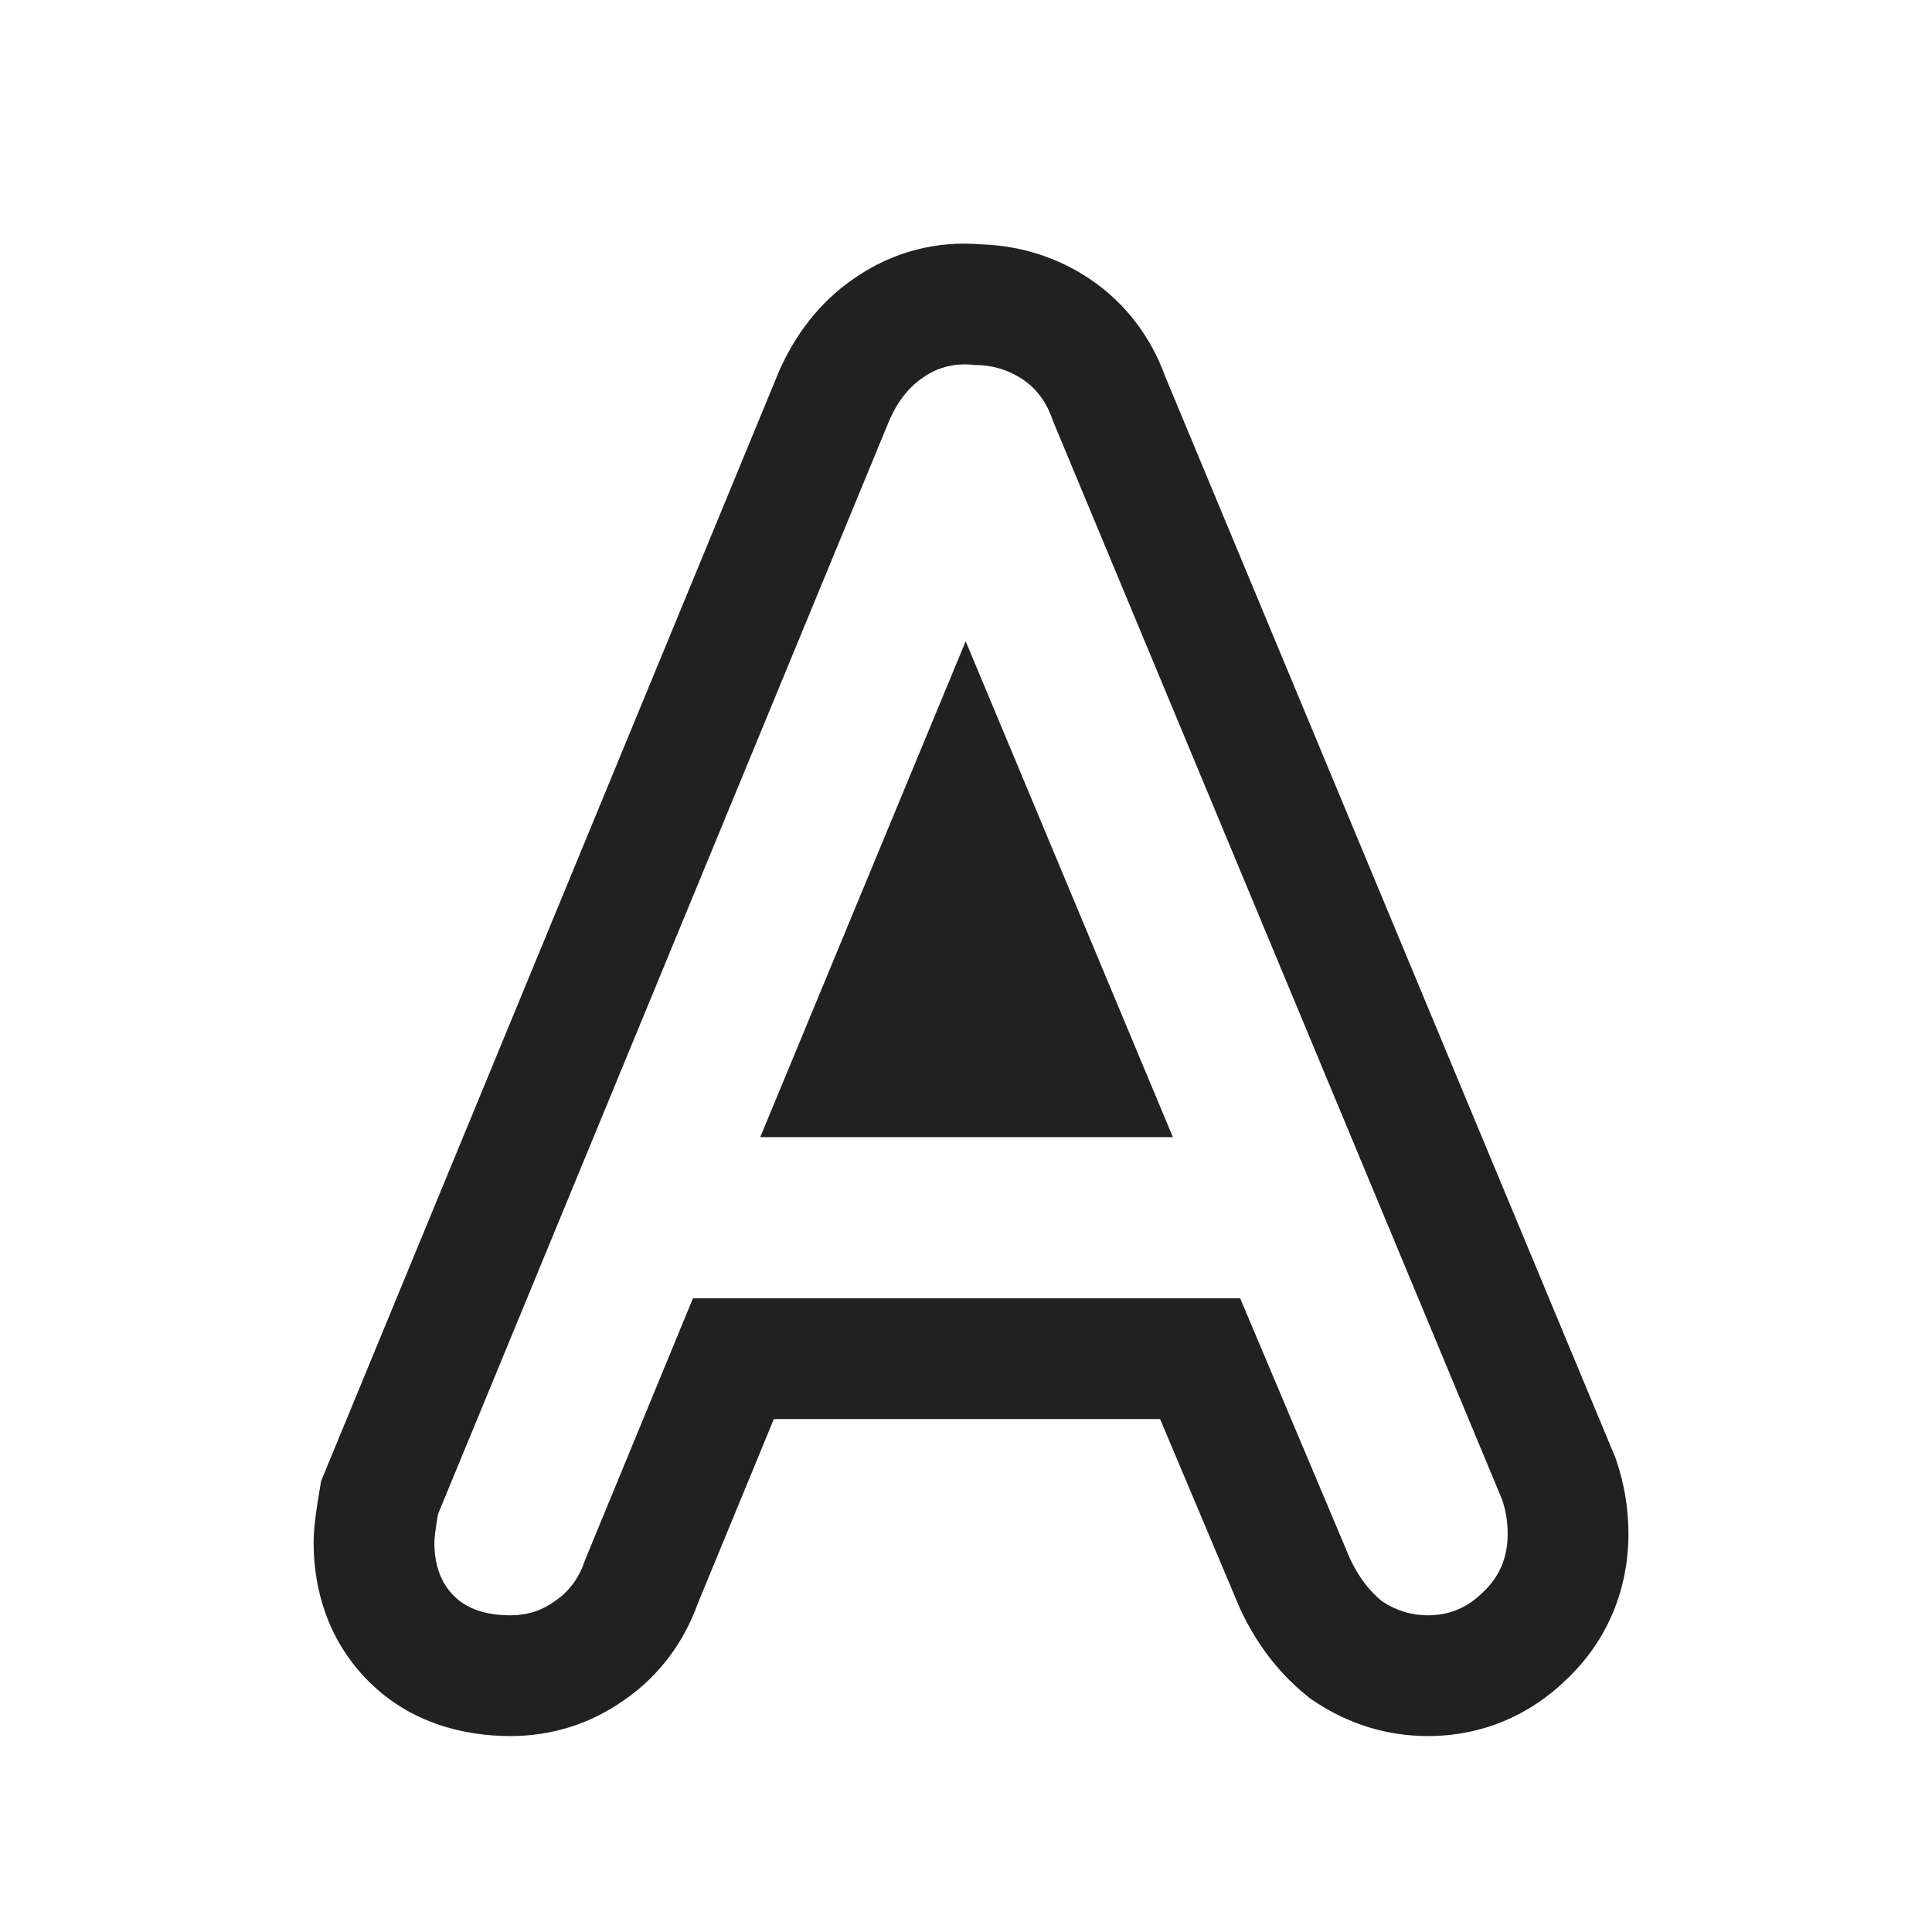
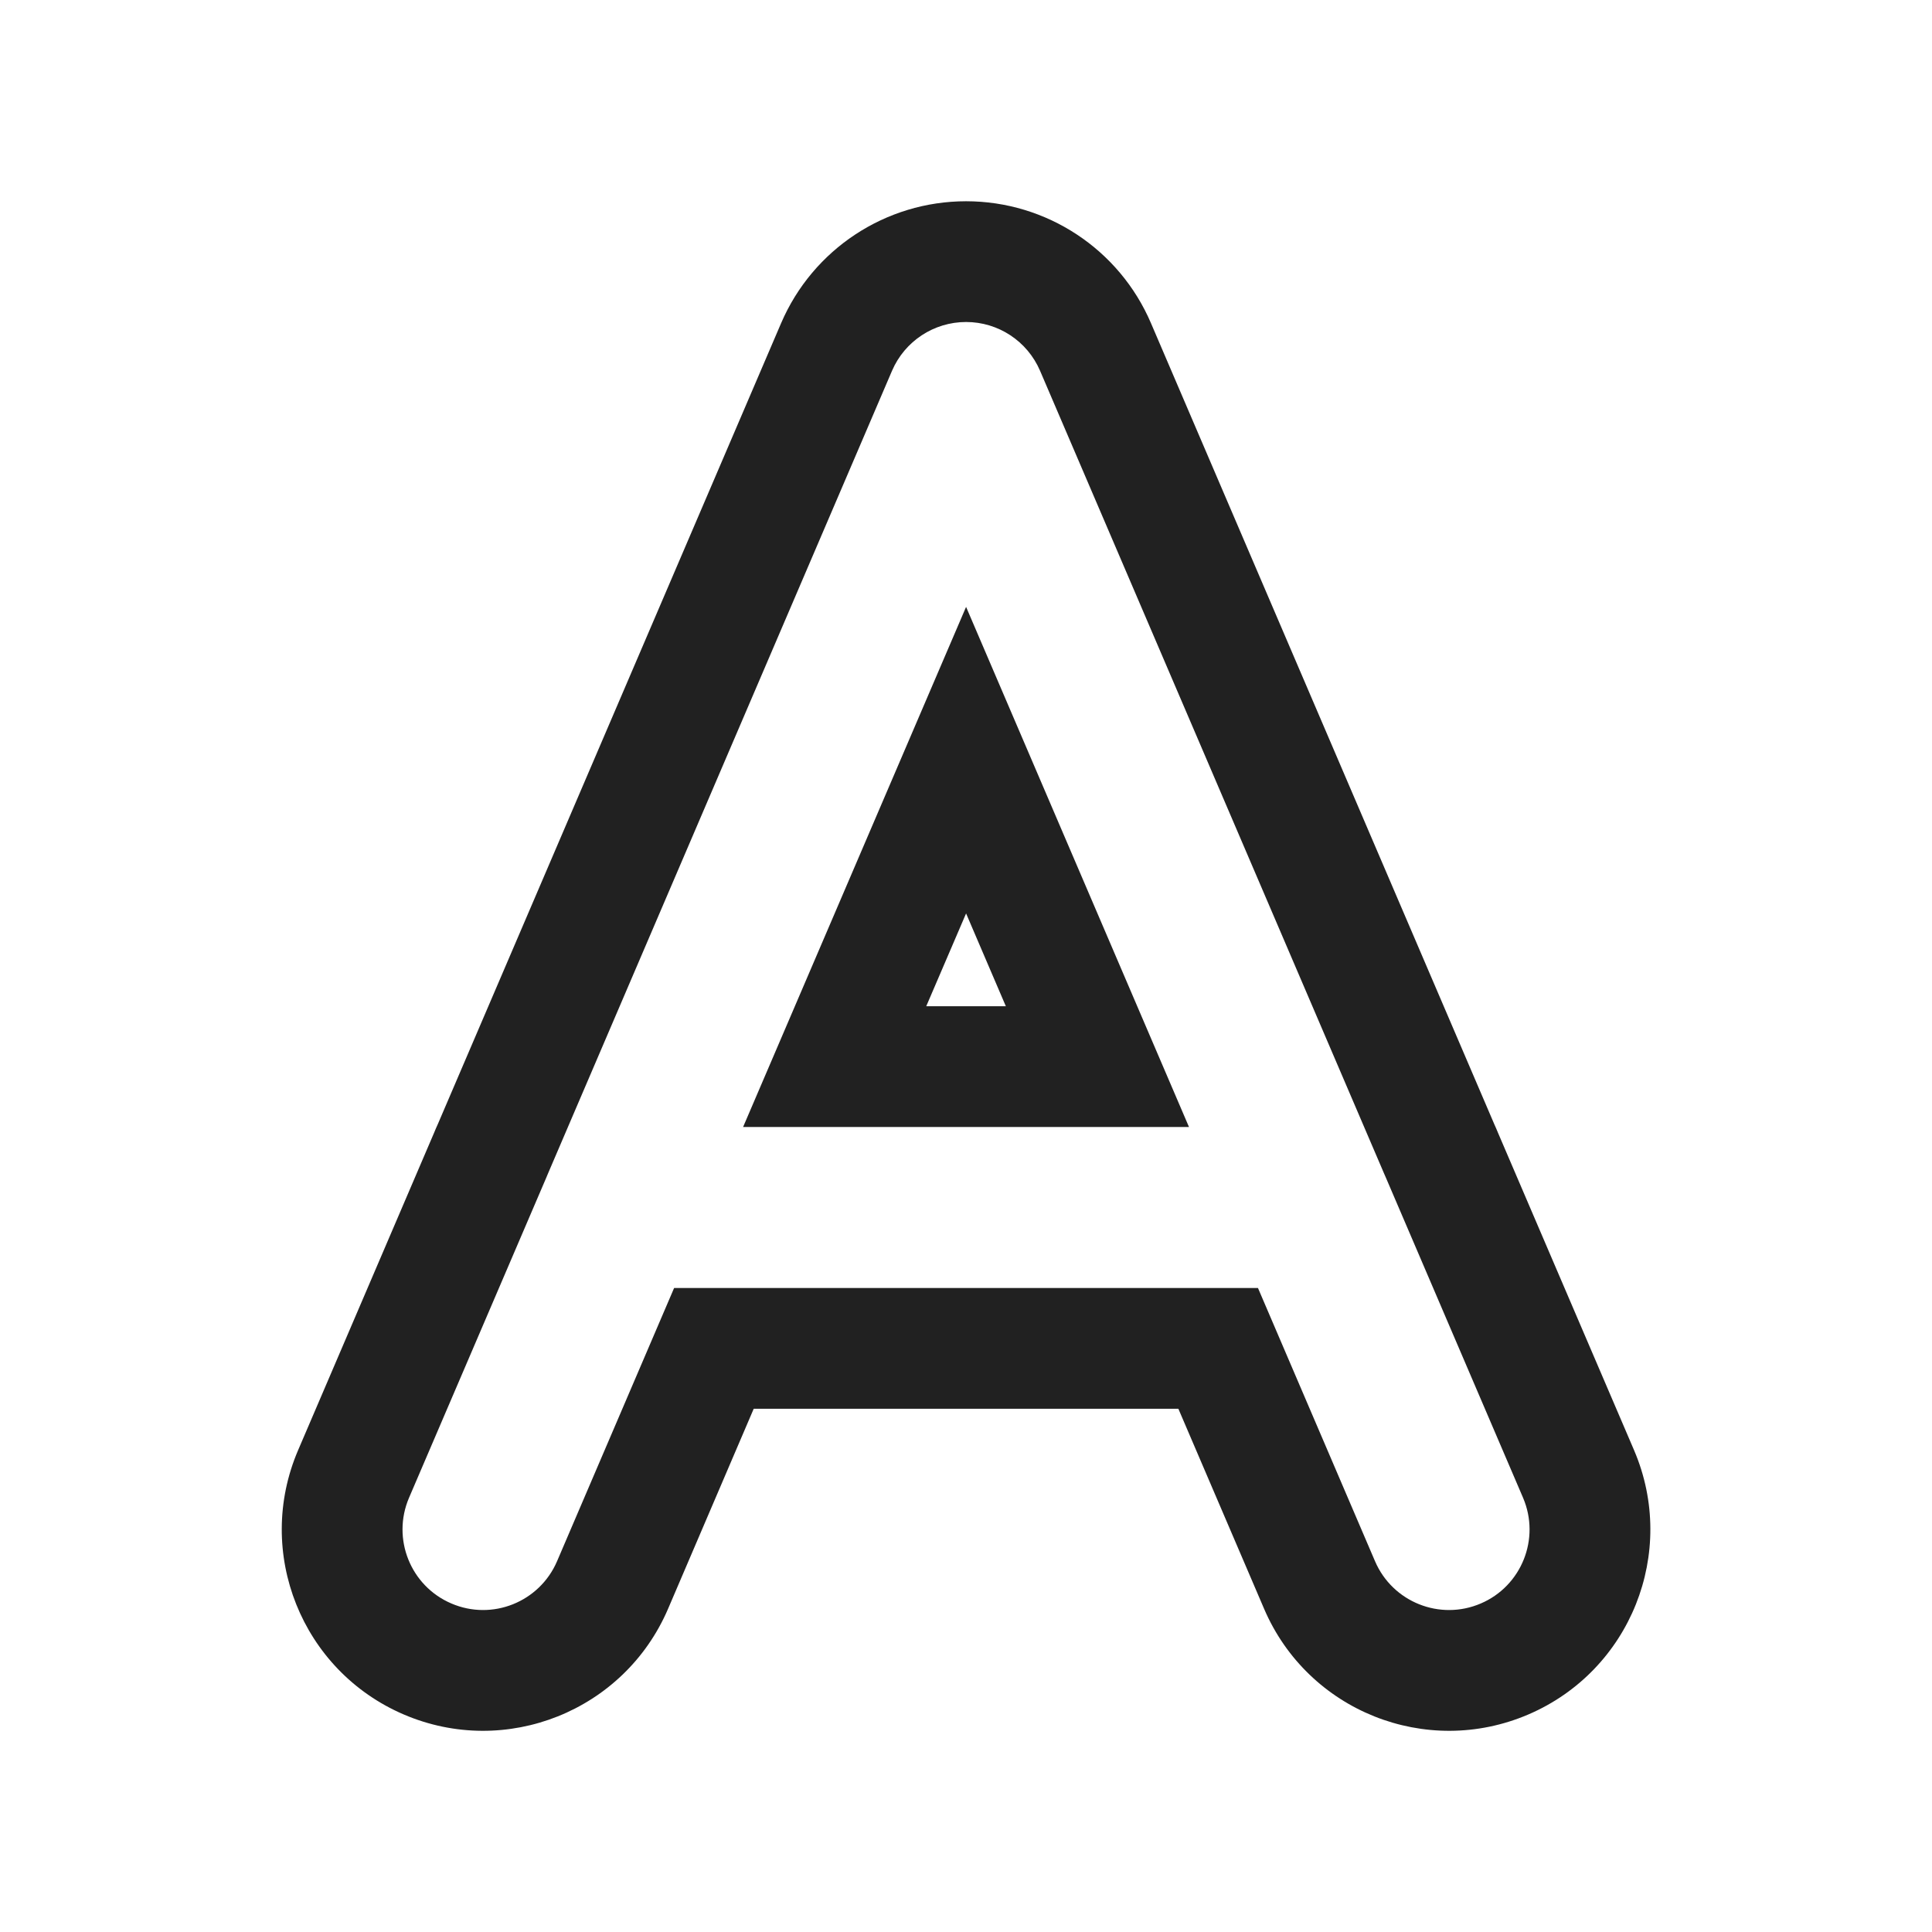
<svg xmlns="http://www.w3.org/2000/svg" width="24" height="24" viewBox="0 0 24 24" fill="none">
-   <path d="M20.068 18.11L20.085 18.162C20.183 18.455 20.229 18.755 20.229 19.054C20.229 19.734 19.975 20.374 19.462 20.86C18.999 21.314 18.4 21.566 17.738 21.566C17.228 21.566 16.749 21.415 16.334 21.138L16.273 21.098L16.217 21.051C15.854 20.755 15.594 20.387 15.411 19.997L15.399 19.971L14.411 17.628H9.613L8.669 19.918C8.5 20.389 8.198 20.814 7.75 21.121C7.33 21.419 6.845 21.566 6.342 21.566C5.78 21.566 5.108 21.415 4.578 20.885C4.075 20.382 3.896 19.747 3.896 19.164C3.896 18.96 3.935 18.72 3.961 18.566L3.989 18.398L9.67 4.63L9.676 4.615C9.868 4.177 10.171 3.754 10.626 3.448C11.097 3.125 11.642 2.987 12.198 3.036C12.669 3.052 13.126 3.191 13.533 3.462C13.993 3.77 14.303 4.201 14.476 4.68L20.068 18.11ZM13.075 5.216C13.001 4.996 12.877 4.828 12.7 4.71C12.547 4.608 12.376 4.55 12.189 4.537C12.162 4.535 12.134 4.534 12.107 4.534C11.996 4.521 11.89 4.525 11.79 4.547C11.676 4.571 11.569 4.618 11.469 4.688C11.293 4.806 11.153 4.982 11.05 5.216L5.44 18.812C5.411 18.988 5.396 19.106 5.396 19.164C5.396 19.443 5.477 19.663 5.638 19.824C5.8 19.986 6.034 20.066 6.342 20.066C6.548 20.066 6.731 20.008 6.892 19.89C7.068 19.773 7.193 19.604 7.266 19.384L8.608 16.128H15.406L16.77 19.362C16.873 19.582 17.005 19.758 17.166 19.89C17.343 20.008 17.533 20.066 17.738 20.066C18.003 20.066 18.23 19.971 18.421 19.78C18.626 19.59 18.729 19.348 18.729 19.054C18.729 18.908 18.706 18.768 18.663 18.636L13.075 5.216ZM14.57 14.126L11.996 7.966L9.444 14.126H14.57ZM11.69 12.626H12.318L12.002 11.871L11.69 12.626Z" fill="#212121" />
+   <path d="M14.298 4.015C13.905 3.096 13.001 2.5 12.001 2.5C11.001 2.5 10.097 3.096 9.703 4.015L5.439 13.964C5.423 13.999 5.408 14.033 5.394 14.068L3.703 18.015C3.159 19.284 3.747 20.754 5.016 21.298C6.285 21.842 7.755 21.254 8.299 19.985L9.363 17.5H14.638L15.703 19.985C16.247 21.254 17.716 21.842 18.985 21.298C20.255 20.754 20.842 19.284 20.299 18.015L18.607 14.068C18.593 14.033 18.578 13.999 18.562 13.964L14.298 4.015ZM12.495 12.5L12.001 11.347L11.506 12.5H12.495ZM12.92 4.606L17.197 14.586C17.203 14.6 17.209 14.613 17.215 14.627L18.92 18.606C19.137 19.114 18.902 19.702 18.395 19.919C17.887 20.137 17.299 19.902 17.081 19.394L15.627 16H8.374L6.92 19.394C6.702 19.902 6.114 20.137 5.607 19.919C5.099 19.702 4.864 19.114 5.081 18.606L6.787 14.627C6.792 14.613 6.798 14.6 6.804 14.586L11.081 4.606C11.239 4.238 11.601 4 12.001 4C12.401 4 12.762 4.238 12.92 4.606ZM14.77 14H9.231L12.001 7.539L14.77 14Z" fill="#212121" />
</svg>
